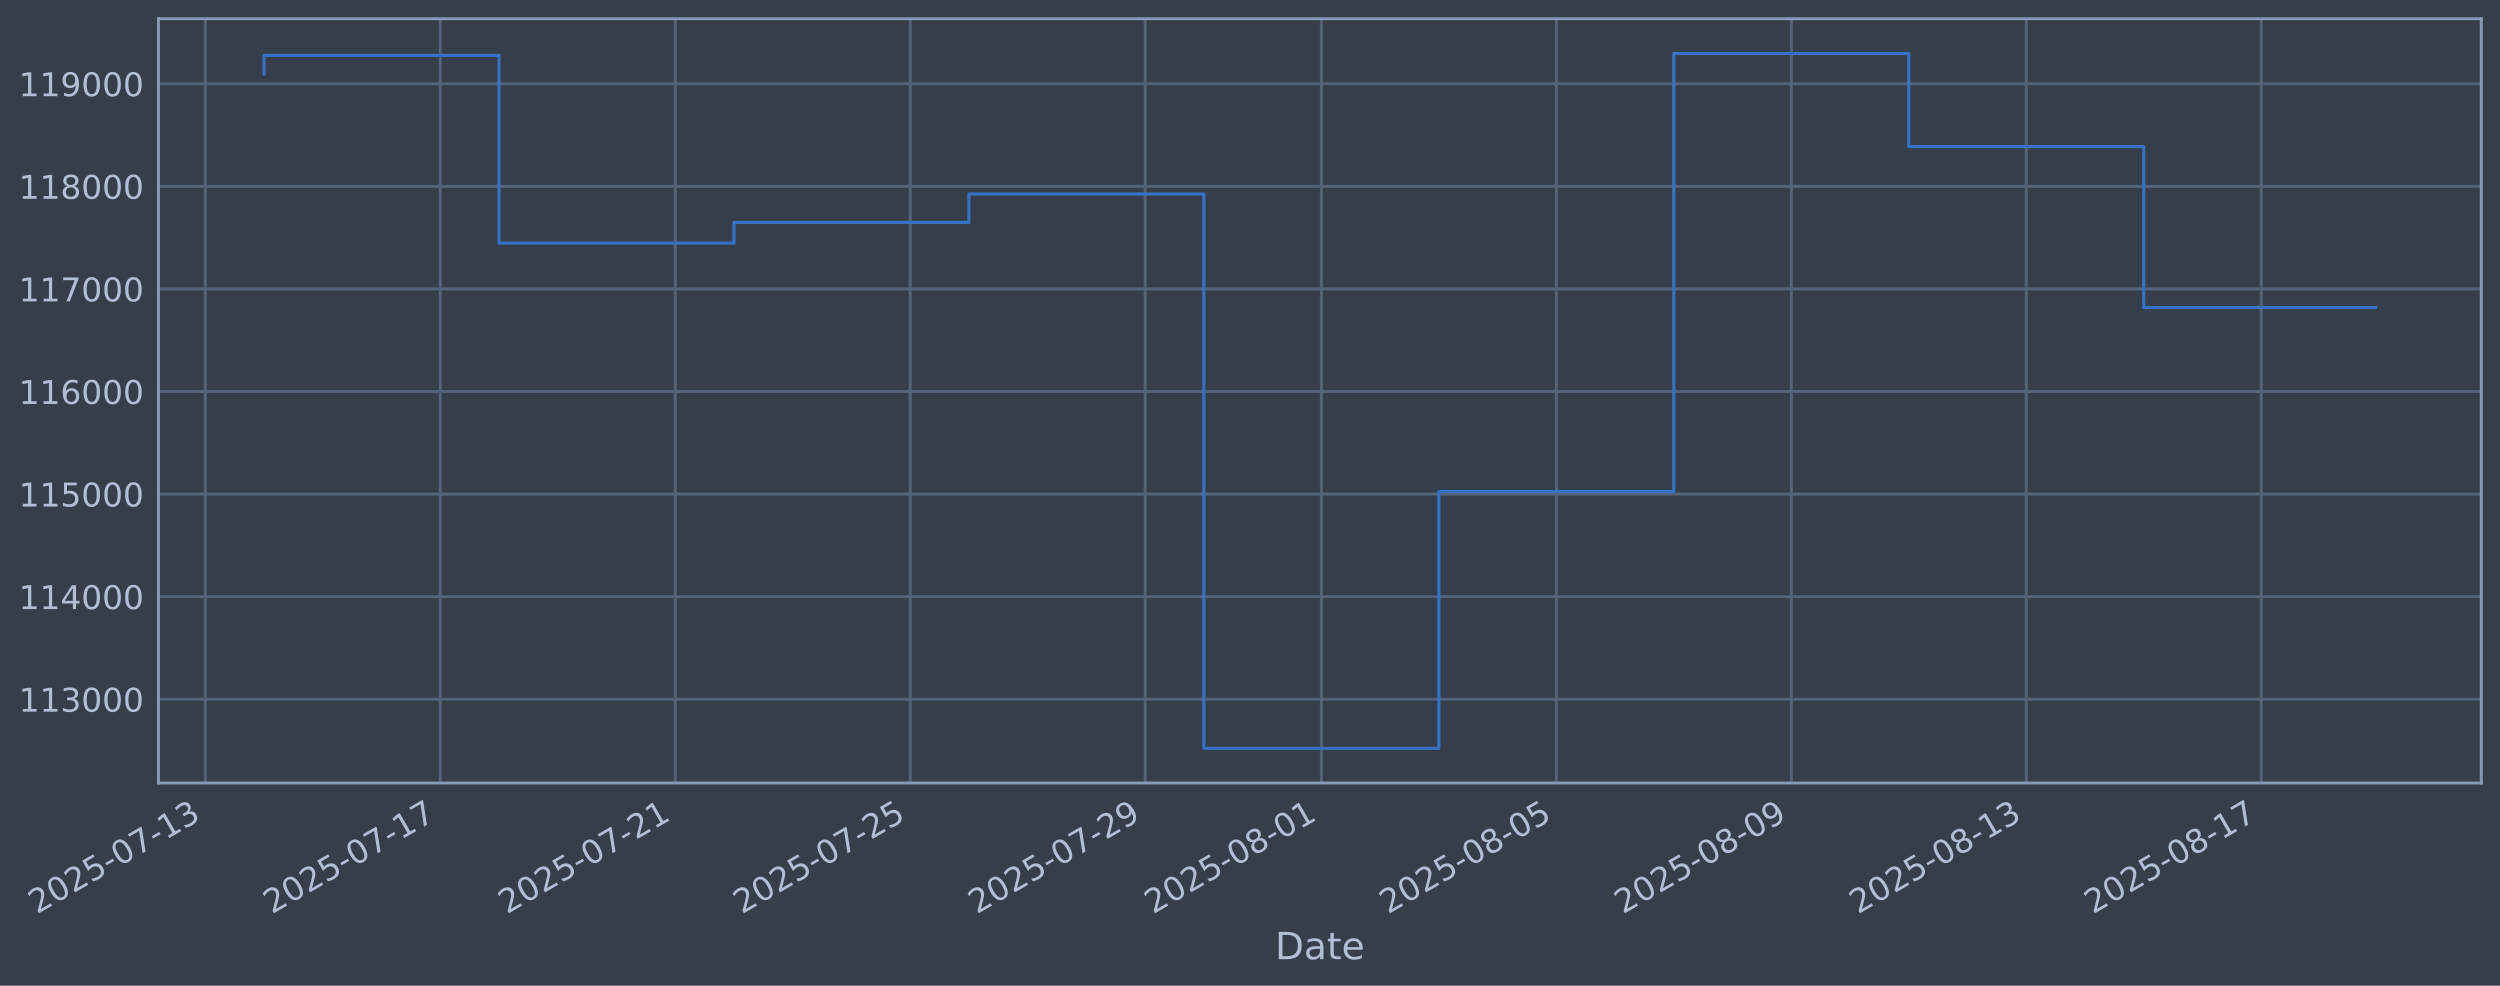
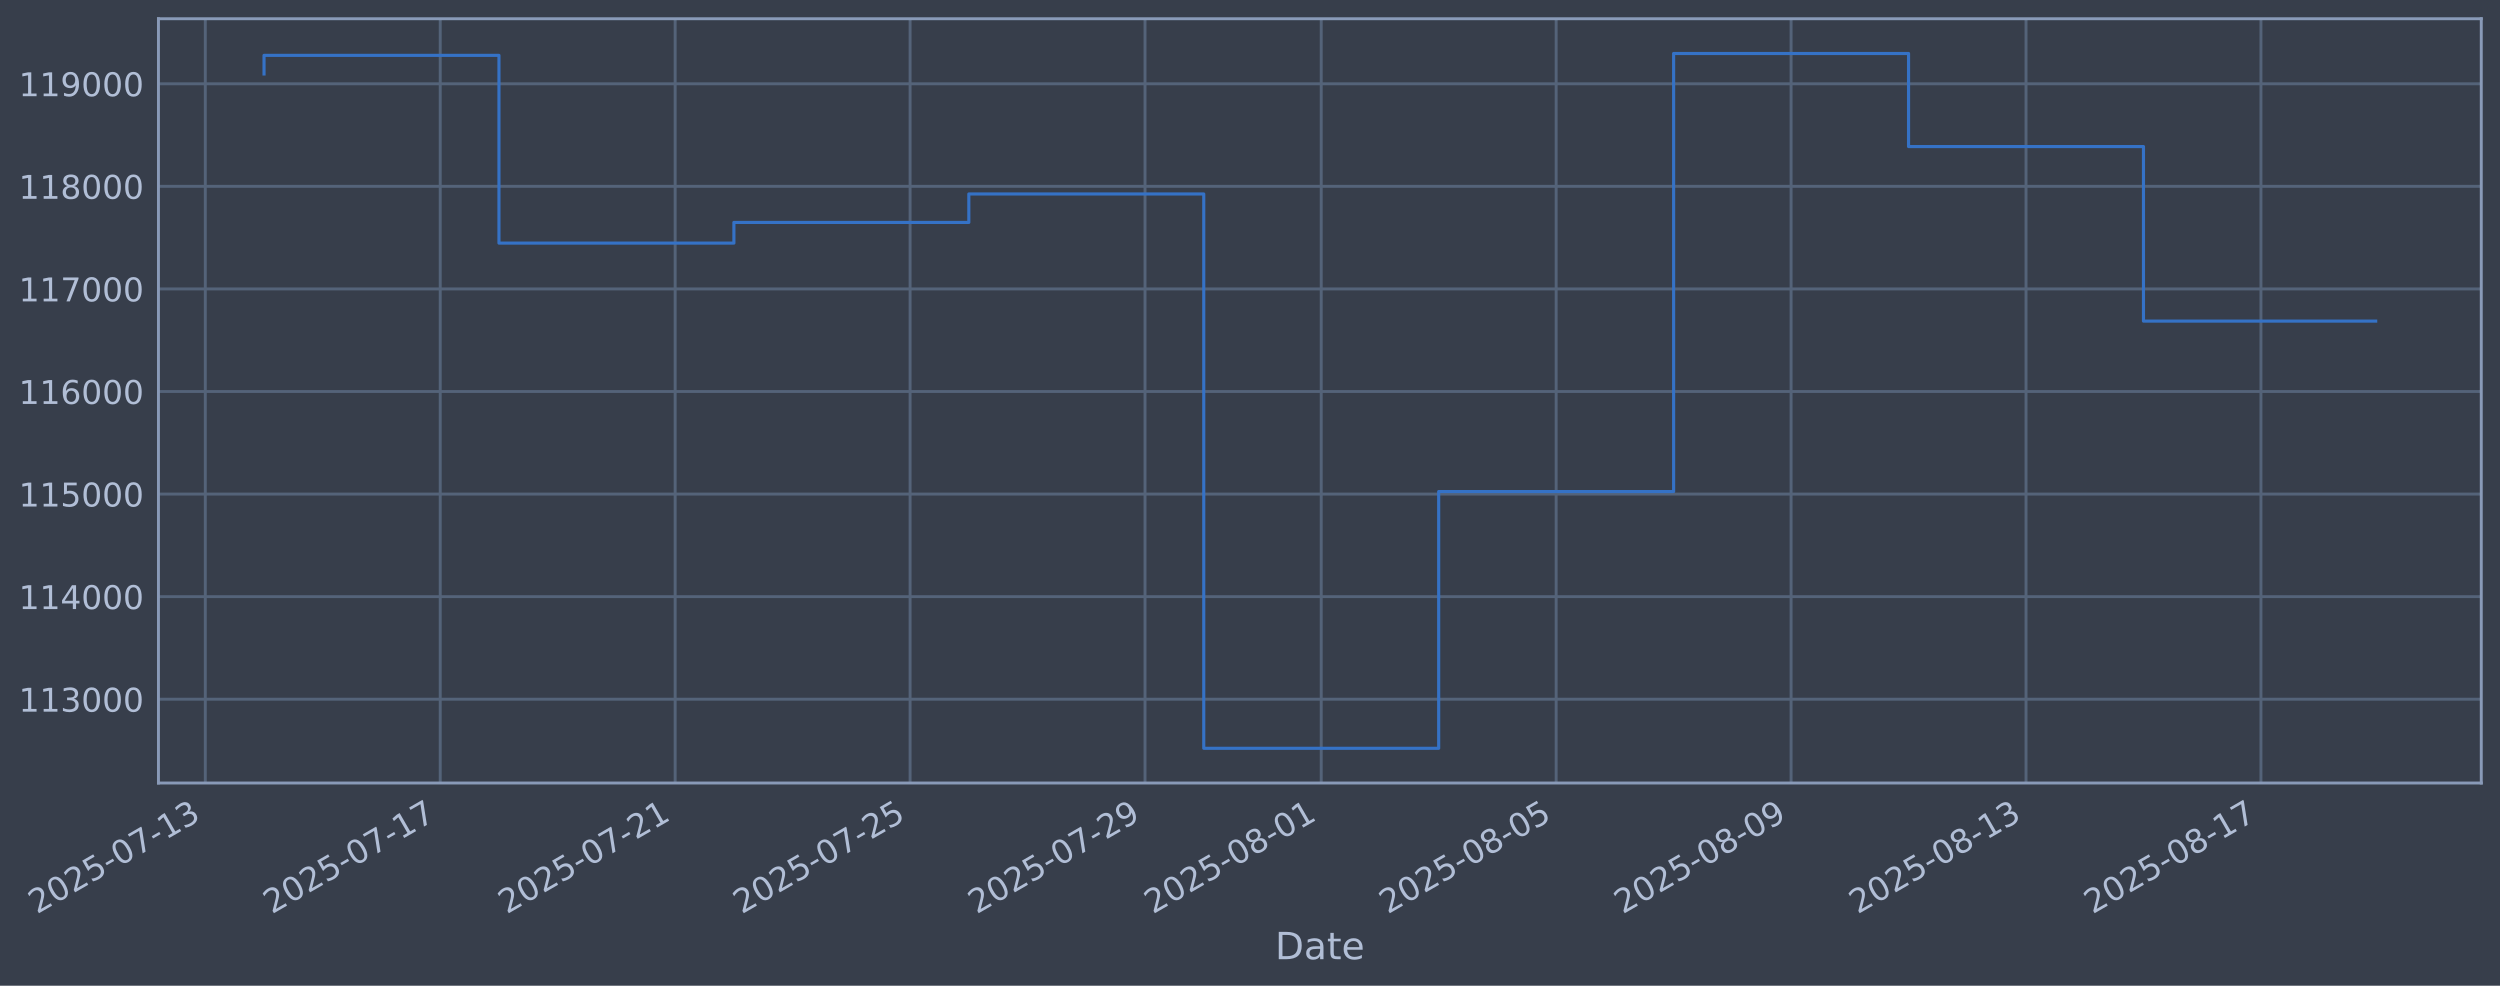
<svg xmlns="http://www.w3.org/2000/svg" xmlns:xlink="http://www.w3.org/1999/xlink" width="960.9pt" height="378.87pt" viewBox="0 0 960.9 378.87" version="1.1">
  <defs>
    <style type="text/css">*{stroke-linejoin: round; stroke-linecap: butt}</style>
  </defs>
  <g id="figure_1">
    <g id="patch_1">
      <path d="M 0 378.87  L 960.9 378.87  L 960.9 0  L 0 0  z " style="fill: #373e4b" />
    </g>
    <g id="axes_1">
      <g id="patch_2">
        <path d="M 60.901 300.96  L 953.701 300.96  L 953.701 7.2  L 60.901 7.2  z " style="fill: #373e4b" />
      </g>
      <g id="matplotlib.axis_1">
        <g id="xtick_1">
          <g id="line2d_1">
-             <path d="M 78.904 300.96  L 78.904 7.2  " clip-path="url(#p20cfda0f17)" style="fill: none; stroke: #546379; stroke-width: 1.12; stroke-linecap: square" />
+             <path d="M 78.908 300.96  L 78.908 7.2  " clip-path="url(#p565bf5cd33)" style="fill: none; stroke: #546379; stroke-width: 1.12; stroke-linecap: square" />
          </g>
          <g id="line2d_2" />
          <g id="text_1">
-             <g style="fill: #b1bed6" transform="translate(14.17889 351.4642) rotate(-30) scale(0.126 -0.126)">
+             <g style="fill: #b1bed6" transform="translate(14.18229 351.4642) rotate(-30) scale(0.126 -0.126)">
              <defs>
                <path id="DejaVuSans-32" d="M 1228 531  L 3431 531  L 3431 0  L 469 0  L 469 531  Q 828 903 1448 1529  Q 2069 2156 2228 2338  Q 2531 2678 2651 2914  Q 2772 3150 2772 3378  Q 2772 3750 2511 3984  Q 2250 4219 1831 4219  Q 1534 4219 1204 4116  Q 875 4013 500 3803  L 500 4441  Q 881 4594 1212 4672  Q 1544 4750 1819 4750  Q 2544 4750 2975 4387  Q 3406 4025 3406 3419  Q 3406 3131 3298 2873  Q 3191 2616 2906 2266  Q 2828 2175 2409 1742  Q 1991 1309 1228 531  z " transform="scale(0.015625)" />
                <path id="DejaVuSans-30" d="M 2034 4250  Q 1547 4250 1301 3770  Q 1056 3291 1056 2328  Q 1056 1369 1301 889  Q 1547 409 2034 409  Q 2525 409 2770 889  Q 3016 1369 3016 2328  Q 3016 3291 2770 3770  Q 2525 4250 2034 4250  z M 2034 4750  Q 2819 4750 3233 4129  Q 3647 3509 3647 2328  Q 3647 1150 3233 529  Q 2819 -91 2034 -91  Q 1250 -91 836 529  Q 422 1150 422 2328  Q 422 3509 836 4129  Q 1250 4750 2034 4750  z " transform="scale(0.015625)" />
                <path id="DejaVuSans-35" d="M 691 4666  L 3169 4666  L 3169 4134  L 1269 4134  L 1269 2991  Q 1406 3038 1543 3061  Q 1681 3084 1819 3084  Q 2600 3084 3056 2656  Q 3513 2228 3513 1497  Q 3513 744 3044 326  Q 2575 -91 1722 -91  Q 1428 -91 1123 -41  Q 819 9 494 109  L 494 744  Q 775 591 1075 516  Q 1375 441 1709 441  Q 2250 441 2565 725  Q 2881 1009 2881 1497  Q 2881 1984 2565 2268  Q 2250 2553 1709 2553  Q 1456 2553 1204 2497  Q 953 2441 691 2322  L 691 4666  z " transform="scale(0.015625)" />
                <path id="DejaVuSans-2d" d="M 313 2009  L 1997 2009  L 1997 1497  L 313 1497  L 313 2009  z " transform="scale(0.015625)" />
                <path id="DejaVuSans-37" d="M 525 4666  L 3525 4666  L 3525 4397  L 1831 0  L 1172 0  L 2766 4134  L 525 4134  L 525 4666  z " transform="scale(0.015625)" />
                <path id="DejaVuSans-31" d="M 794 531  L 1825 531  L 1825 4091  L 703 3866  L 703 4441  L 1819 4666  L 2450 4666  L 2450 531  L 3481 531  L 3481 0  L 794 0  L 794 531  z " transform="scale(0.015625)" />
                <path id="DejaVuSans-33" d="M 2597 2516  Q 3050 2419 3304 2112  Q 3559 1806 3559 1356  Q 3559 666 3084 287  Q 2609 -91 1734 -91  Q 1441 -91 1130 -33  Q 819 25 488 141  L 488 750  Q 750 597 1062 519  Q 1375 441 1716 441  Q 2309 441 2620 675  Q 2931 909 2931 1356  Q 2931 1769 2642 2001  Q 2353 2234 1838 2234  L 1294 2234  L 1294 2753  L 1863 2753  Q 2328 2753 2575 2939  Q 2822 3125 2822 3475  Q 2822 3834 2567 4026  Q 2313 4219 1838 4219  Q 1578 4219 1281 4162  Q 984 4106 628 3988  L 628 4550  Q 988 4650 1302 4700  Q 1616 4750 1894 4750  Q 2613 4750 3031 4423  Q 3450 4097 3450 3541  Q 3450 3153 3228 2886  Q 3006 2619 2597 2516  z " transform="scale(0.015625)" />
              </defs>
              <use xlink:href="#DejaVuSans-32" />
              <use xlink:href="#DejaVuSans-30" transform="translate(63.62305 0)" />
              <use xlink:href="#DejaVuSans-32" transform="translate(127.2461 0)" />
              <use xlink:href="#DejaVuSans-35" transform="translate(190.8691 0)" />
              <use xlink:href="#DejaVuSans-2d" transform="translate(254.4922 0)" />
              <use xlink:href="#DejaVuSans-30" transform="translate(290.5762 0)" />
              <use xlink:href="#DejaVuSans-37" transform="translate(354.1992 0)" />
              <use xlink:href="#DejaVuSans-2d" transform="translate(417.8223 0)" />
              <use xlink:href="#DejaVuSans-31" transform="translate(453.9062 0)" />
              <use xlink:href="#DejaVuSans-33" transform="translate(517.5293 0)" />
            </g>
          </g>
        </g>
        <g id="xtick_2">
          <g id="line2d_3">
-             <path d="M 169.216 300.96  L 169.216 7.2  " clip-path="url(#p20cfda0f17)" style="fill: none; stroke: #546379; stroke-width: 1.12; stroke-linecap: square" />
+             <path d="M 169.206 300.96  L 169.206 7.2  " clip-path="url(#p565bf5cd33)" style="fill: none; stroke: #546379; stroke-width: 1.12; stroke-linecap: square" />
          </g>
          <g id="line2d_4" />
          <g id="text_2">
-             <g style="fill: #b1bed6" transform="translate(104.4906 351.4642) rotate(-30) scale(0.126 -0.126)">
+             <g style="fill: #b1bed6" transform="translate(104.4804 351.4642) rotate(-30) scale(0.126 -0.126)">
              <use xlink:href="#DejaVuSans-32" />
              <use xlink:href="#DejaVuSans-30" transform="translate(63.62305 0)" />
              <use xlink:href="#DejaVuSans-32" transform="translate(127.2461 0)" />
              <use xlink:href="#DejaVuSans-35" transform="translate(190.8691 0)" />
              <use xlink:href="#DejaVuSans-2d" transform="translate(254.4922 0)" />
              <use xlink:href="#DejaVuSans-30" transform="translate(290.5762 0)" />
              <use xlink:href="#DejaVuSans-37" transform="translate(354.1992 0)" />
              <use xlink:href="#DejaVuSans-2d" transform="translate(417.8223 0)" />
              <use xlink:href="#DejaVuSans-31" transform="translate(453.9062 0)" />
              <use xlink:href="#DejaVuSans-37" transform="translate(517.5293 0)" />
            </g>
          </g>
        </g>
        <g id="xtick_3">
          <g id="line2d_5">
-             <path d="M 259.528 300.96  L 259.528 7.2  " clip-path="url(#p20cfda0f17)" style="fill: none; stroke: #546379; stroke-width: 1.12; stroke-linecap: square" />
+             <path d="M 259.504 300.96  L 259.504 7.2  " clip-path="url(#p565bf5cd33)" style="fill: none; stroke: #546379; stroke-width: 1.12; stroke-linecap: square" />
          </g>
          <g id="line2d_6" />
          <g id="text_3">
-             <g style="fill: #b1bed6" transform="translate(194.8022 351.4642) rotate(-30) scale(0.126 -0.126)">
+             <g style="fill: #b1bed6" transform="translate(194.7785 351.4642) rotate(-30) scale(0.126 -0.126)">
              <use xlink:href="#DejaVuSans-32" />
              <use xlink:href="#DejaVuSans-30" transform="translate(63.62305 0)" />
              <use xlink:href="#DejaVuSans-32" transform="translate(127.2461 0)" />
              <use xlink:href="#DejaVuSans-35" transform="translate(190.8691 0)" />
              <use xlink:href="#DejaVuSans-2d" transform="translate(254.4922 0)" />
              <use xlink:href="#DejaVuSans-30" transform="translate(290.5762 0)" />
              <use xlink:href="#DejaVuSans-37" transform="translate(354.1992 0)" />
              <use xlink:href="#DejaVuSans-2d" transform="translate(417.8223 0)" />
              <use xlink:href="#DejaVuSans-32" transform="translate(453.9062 0)" />
              <use xlink:href="#DejaVuSans-31" transform="translate(517.5293 0)" />
            </g>
          </g>
        </g>
        <g id="xtick_4">
          <g id="line2d_7">
-             <path d="M 349.839 300.96  L 349.839 7.2  " clip-path="url(#p20cfda0f17)" style="fill: none; stroke: #546379; stroke-width: 1.12; stroke-linecap: square" />
+             <path d="M 349.802 300.96  L 349.802 7.2  " clip-path="url(#p565bf5cd33)" style="fill: none; stroke: #546379; stroke-width: 1.12; stroke-linecap: square" />
          </g>
          <g id="line2d_8" />
          <g id="text_4">
-             <g style="fill: #b1bed6" transform="translate(285.1139 351.4642) rotate(-30) scale(0.126 -0.126)">
+             <g style="fill: #b1bed6" transform="translate(285.0766 351.4642) rotate(-30) scale(0.126 -0.126)">
              <use xlink:href="#DejaVuSans-32" />
              <use xlink:href="#DejaVuSans-30" transform="translate(63.62305 0)" />
              <use xlink:href="#DejaVuSans-32" transform="translate(127.2461 0)" />
              <use xlink:href="#DejaVuSans-35" transform="translate(190.8691 0)" />
              <use xlink:href="#DejaVuSans-2d" transform="translate(254.4922 0)" />
              <use xlink:href="#DejaVuSans-30" transform="translate(290.5762 0)" />
              <use xlink:href="#DejaVuSans-37" transform="translate(354.1992 0)" />
              <use xlink:href="#DejaVuSans-2d" transform="translate(417.8223 0)" />
              <use xlink:href="#DejaVuSans-32" transform="translate(453.9062 0)" />
              <use xlink:href="#DejaVuSans-35" transform="translate(517.5293 0)" />
            </g>
          </g>
        </g>
        <g id="xtick_5">
          <g id="line2d_9">
-             <path d="M 440.151 300.96  L 440.151 7.2  " clip-path="url(#p20cfda0f17)" style="fill: none; stroke: #546379; stroke-width: 1.12; stroke-linecap: square" />
+             <path d="M 440.1 300.96  L 440.1 7.2  " clip-path="url(#p565bf5cd33)" style="fill: none; stroke: #546379; stroke-width: 1.12; stroke-linecap: square" />
          </g>
          <g id="line2d_10" />
          <g id="text_5">
-             <g style="fill: #b1bed6" transform="translate(375.4256 351.4642) rotate(-30) scale(0.126 -0.126)">
+             <g style="fill: #b1bed6" transform="translate(375.3747 351.4642) rotate(-30) scale(0.126 -0.126)">
              <defs>
                <path id="DejaVuSans-39" d="M 703 97  L 703 672  Q 941 559 1184 500  Q 1428 441 1663 441  Q 2288 441 2617 861  Q 2947 1281 2994 2138  Q 2813 1869 2534 1725  Q 2256 1581 1919 1581  Q 1219 1581 811 2004  Q 403 2428 403 3163  Q 403 3881 828 4315  Q 1253 4750 1959 4750  Q 2769 4750 3195 4129  Q 3622 3509 3622 2328  Q 3622 1225 3098 567  Q 2575 -91 1691 -91  Q 1453 -91 1209 -44  Q 966 3 703 97  z M 1959 2075  Q 2384 2075 2632 2365  Q 2881 2656 2881 3163  Q 2881 3666 2632 3958  Q 2384 4250 1959 4250  Q 1534 4250 1286 3958  Q 1038 3666 1038 3163  Q 1038 2656 1286 2365  Q 1534 2075 1959 2075  z " transform="scale(0.015625)" />
              </defs>
              <use xlink:href="#DejaVuSans-32" />
              <use xlink:href="#DejaVuSans-30" transform="translate(63.62305 0)" />
              <use xlink:href="#DejaVuSans-32" transform="translate(127.2461 0)" />
              <use xlink:href="#DejaVuSans-35" transform="translate(190.8691 0)" />
              <use xlink:href="#DejaVuSans-2d" transform="translate(254.4922 0)" />
              <use xlink:href="#DejaVuSans-30" transform="translate(290.5762 0)" />
              <use xlink:href="#DejaVuSans-37" transform="translate(354.1992 0)" />
              <use xlink:href="#DejaVuSans-2d" transform="translate(417.8223 0)" />
              <use xlink:href="#DejaVuSans-32" transform="translate(453.9062 0)" />
              <use xlink:href="#DejaVuSans-39" transform="translate(517.5293 0)" />
            </g>
          </g>
        </g>
        <g id="xtick_6">
          <g id="line2d_11">
-             <path d="M 507.885 300.96  L 507.885 7.2  " clip-path="url(#p20cfda0f17)" style="fill: none; stroke: #546379; stroke-width: 1.12; stroke-linecap: square" />
+             <path d="M 507.824 300.96  L 507.824 7.2  " clip-path="url(#p565bf5cd33)" style="fill: none; stroke: #546379; stroke-width: 1.12; stroke-linecap: square" />
          </g>
          <g id="line2d_12" />
          <g id="text_6">
-             <g style="fill: #b1bed6" transform="translate(443.1593 351.4642) rotate(-30) scale(0.126 -0.126)">
+             <g style="fill: #b1bed6" transform="translate(443.0983 351.4642) rotate(-30) scale(0.126 -0.126)">
              <defs>
                <path id="DejaVuSans-38" d="M 2034 2216  Q 1584 2216 1326 1975  Q 1069 1734 1069 1313  Q 1069 891 1326 650  Q 1584 409 2034 409  Q 2484 409 2743 651  Q 3003 894 3003 1313  Q 3003 1734 2745 1975  Q 2488 2216 2034 2216  z M 1403 2484  Q 997 2584 770 2862  Q 544 3141 544 3541  Q 544 4100 942 4425  Q 1341 4750 2034 4750  Q 2731 4750 3128 4425  Q 3525 4100 3525 3541  Q 3525 3141 3298 2862  Q 3072 2584 2669 2484  Q 3125 2378 3379 2068  Q 3634 1759 3634 1313  Q 3634 634 3220 271  Q 2806 -91 2034 -91  Q 1263 -91 848 271  Q 434 634 434 1313  Q 434 1759 690 2068  Q 947 2378 1403 2484  z M 1172 3481  Q 1172 3119 1398 2916  Q 1625 2713 2034 2713  Q 2441 2713 2670 2916  Q 2900 3119 2900 3481  Q 2900 3844 2670 4047  Q 2441 4250 2034 4250  Q 1625 4250 1398 4047  Q 1172 3844 1172 3481  z " transform="scale(0.015625)" />
              </defs>
              <use xlink:href="#DejaVuSans-32" />
              <use xlink:href="#DejaVuSans-30" transform="translate(63.62305 0)" />
              <use xlink:href="#DejaVuSans-32" transform="translate(127.2461 0)" />
              <use xlink:href="#DejaVuSans-35" transform="translate(190.8691 0)" />
              <use xlink:href="#DejaVuSans-2d" transform="translate(254.4922 0)" />
              <use xlink:href="#DejaVuSans-30" transform="translate(290.5762 0)" />
              <use xlink:href="#DejaVuSans-38" transform="translate(354.1992 0)" />
              <use xlink:href="#DejaVuSans-2d" transform="translate(417.8223 0)" />
              <use xlink:href="#DejaVuSans-30" transform="translate(453.9062 0)" />
              <use xlink:href="#DejaVuSans-31" transform="translate(517.5293 0)" />
            </g>
          </g>
        </g>
        <g id="xtick_7">
          <g id="line2d_13">
-             <path d="M 598.197 300.96  L 598.197 7.2  " clip-path="url(#p20cfda0f17)" style="fill: none; stroke: #546379; stroke-width: 1.12; stroke-linecap: square" />
+             <path d="M 598.122 300.96  L 598.122 7.2  " clip-path="url(#p565bf5cd33)" style="fill: none; stroke: #546379; stroke-width: 1.12; stroke-linecap: square" />
          </g>
          <g id="line2d_14" />
          <g id="text_7">
-             <g style="fill: #b1bed6" transform="translate(533.471 351.4642) rotate(-30) scale(0.126 -0.126)">
+             <g style="fill: #b1bed6" transform="translate(533.3963 351.4642) rotate(-30) scale(0.126 -0.126)">
              <use xlink:href="#DejaVuSans-32" />
              <use xlink:href="#DejaVuSans-30" transform="translate(63.62305 0)" />
              <use xlink:href="#DejaVuSans-32" transform="translate(127.2461 0)" />
              <use xlink:href="#DejaVuSans-35" transform="translate(190.8691 0)" />
              <use xlink:href="#DejaVuSans-2d" transform="translate(254.4922 0)" />
              <use xlink:href="#DejaVuSans-30" transform="translate(290.5762 0)" />
              <use xlink:href="#DejaVuSans-38" transform="translate(354.1992 0)" />
              <use xlink:href="#DejaVuSans-2d" transform="translate(417.8223 0)" />
              <use xlink:href="#DejaVuSans-30" transform="translate(453.9062 0)" />
              <use xlink:href="#DejaVuSans-35" transform="translate(517.5293 0)" />
            </g>
          </g>
        </g>
        <g id="xtick_8">
          <g id="line2d_15">
-             <path d="M 688.508 300.96  L 688.508 7.2  " clip-path="url(#p20cfda0f17)" style="fill: none; stroke: #546379; stroke-width: 1.12; stroke-linecap: square" />
+             <path d="M 688.42 300.96  L 688.42 7.2  " clip-path="url(#p565bf5cd33)" style="fill: none; stroke: #546379; stroke-width: 1.12; stroke-linecap: square" />
          </g>
          <g id="line2d_16" />
          <g id="text_8">
-             <g style="fill: #b1bed6" transform="translate(623.7827 351.4642) rotate(-30) scale(0.126 -0.126)">
+             <g style="fill: #b1bed6" transform="translate(623.6944 351.4642) rotate(-30) scale(0.126 -0.126)">
              <use xlink:href="#DejaVuSans-32" />
              <use xlink:href="#DejaVuSans-30" transform="translate(63.62305 0)" />
              <use xlink:href="#DejaVuSans-32" transform="translate(127.2461 0)" />
              <use xlink:href="#DejaVuSans-35" transform="translate(190.8691 0)" />
              <use xlink:href="#DejaVuSans-2d" transform="translate(254.4922 0)" />
              <use xlink:href="#DejaVuSans-30" transform="translate(290.5762 0)" />
              <use xlink:href="#DejaVuSans-38" transform="translate(354.1992 0)" />
              <use xlink:href="#DejaVuSans-2d" transform="translate(417.8223 0)" />
              <use xlink:href="#DejaVuSans-30" transform="translate(453.9062 0)" />
              <use xlink:href="#DejaVuSans-39" transform="translate(517.5293 0)" />
            </g>
          </g>
        </g>
        <g id="xtick_9">
          <g id="line2d_17">
-             <path d="M 778.82 300.96  L 778.82 7.2  " clip-path="url(#p20cfda0f17)" style="fill: none; stroke: #546379; stroke-width: 1.12; stroke-linecap: square" />
+             <path d="M 778.718 300.96  L 778.718 7.2  " clip-path="url(#p565bf5cd33)" style="fill: none; stroke: #546379; stroke-width: 1.12; stroke-linecap: square" />
          </g>
          <g id="line2d_18" />
          <g id="text_9">
-             <g style="fill: #b1bed6" transform="translate(714.0943 351.4642) rotate(-30) scale(0.126 -0.126)">
+             <g style="fill: #b1bed6" transform="translate(713.9925 351.4642) rotate(-30) scale(0.126 -0.126)">
              <use xlink:href="#DejaVuSans-32" />
              <use xlink:href="#DejaVuSans-30" transform="translate(63.62305 0)" />
              <use xlink:href="#DejaVuSans-32" transform="translate(127.2461 0)" />
              <use xlink:href="#DejaVuSans-35" transform="translate(190.8691 0)" />
              <use xlink:href="#DejaVuSans-2d" transform="translate(254.4922 0)" />
              <use xlink:href="#DejaVuSans-30" transform="translate(290.5762 0)" />
              <use xlink:href="#DejaVuSans-38" transform="translate(354.1992 0)" />
              <use xlink:href="#DejaVuSans-2d" transform="translate(417.8223 0)" />
              <use xlink:href="#DejaVuSans-31" transform="translate(453.9062 0)" />
              <use xlink:href="#DejaVuSans-33" transform="translate(517.5293 0)" />
            </g>
          </g>
        </g>
        <g id="xtick_10">
          <g id="line2d_19">
-             <path d="M 869.132 300.96  L 869.132 7.2  " clip-path="url(#p20cfda0f17)" style="fill: none; stroke: #546379; stroke-width: 1.12; stroke-linecap: square" />
+             <path d="M 869.016 300.96  L 869.016 7.2  " clip-path="url(#p565bf5cd33)" style="fill: none; stroke: #546379; stroke-width: 1.12; stroke-linecap: square" />
          </g>
          <g id="line2d_20" />
          <g id="text_10">
-             <g style="fill: #b1bed6" transform="translate(804.406 351.4642) rotate(-30) scale(0.126 -0.126)">
+             <g style="fill: #b1bed6" transform="translate(804.2906 351.4642) rotate(-30) scale(0.126 -0.126)">
              <use xlink:href="#DejaVuSans-32" />
              <use xlink:href="#DejaVuSans-30" transform="translate(63.62305 0)" />
              <use xlink:href="#DejaVuSans-32" transform="translate(127.2461 0)" />
              <use xlink:href="#DejaVuSans-35" transform="translate(190.8691 0)" />
              <use xlink:href="#DejaVuSans-2d" transform="translate(254.4922 0)" />
              <use xlink:href="#DejaVuSans-30" transform="translate(290.5762 0)" />
              <use xlink:href="#DejaVuSans-38" transform="translate(354.1992 0)" />
              <use xlink:href="#DejaVuSans-2d" transform="translate(417.8223 0)" />
              <use xlink:href="#DejaVuSans-31" transform="translate(453.9062 0)" />
              <use xlink:href="#DejaVuSans-37" transform="translate(517.5293 0)" />
            </g>
          </g>
        </g>
        <g id="text_11">
          <g style="fill: #b1bed6" transform="translate(490.0914 368.6753) scale(0.144 -0.144)">
            <defs>
              <path id="DejaVuSans-44" d="M 1259 4147  L 1259 519  L 2022 519  Q 2988 519 3436 956  Q 3884 1394 3884 2338  Q 3884 3275 3436 3711  Q 2988 4147 2022 4147  L 1259 4147  z M 628 4666  L 1925 4666  Q 3281 4666 3915 4102  Q 4550 3538 4550 2338  Q 4550 1131 3912 565  Q 3275 0 1925 0  L 628 0  L 628 4666  z " transform="scale(0.015625)" />
              <path id="DejaVuSans-61" d="M 2194 1759  Q 1497 1759 1228 1600  Q 959 1441 959 1056  Q 959 750 1161 570  Q 1363 391 1709 391  Q 2188 391 2477 730  Q 2766 1069 2766 1631  L 2766 1759  L 2194 1759  z M 3341 1997  L 3341 0  L 2766 0  L 2766 531  Q 2569 213 2275 61  Q 1981 -91 1556 -91  Q 1019 -91 701 211  Q 384 513 384 1019  Q 384 1609 779 1909  Q 1175 2209 1959 2209  L 2766 2209  L 2766 2266  Q 2766 2663 2505 2880  Q 2244 3097 1772 3097  Q 1472 3097 1187 3025  Q 903 2953 641 2809  L 641 3341  Q 956 3463 1253 3523  Q 1550 3584 1831 3584  Q 2591 3584 2966 3190  Q 3341 2797 3341 1997  z " transform="scale(0.015625)" />
              <path id="DejaVuSans-74" d="M 1172 4494  L 1172 3500  L 2356 3500  L 2356 3053  L 1172 3053  L 1172 1153  Q 1172 725 1289 603  Q 1406 481 1766 481  L 2356 481  L 2356 0  L 1766 0  Q 1100 0 847 248  Q 594 497 594 1153  L 594 3053  L 172 3053  L 172 3500  L 594 3500  L 594 4494  L 1172 4494  z " transform="scale(0.015625)" />
              <path id="DejaVuSans-65" d="M 3597 1894  L 3597 1613  L 953 1613  Q 991 1019 1311 708  Q 1631 397 2203 397  Q 2534 397 2845 478  Q 3156 559 3463 722  L 3463 178  Q 3153 47 2828 -22  Q 2503 -91 2169 -91  Q 1331 -91 842 396  Q 353 884 353 1716  Q 353 2575 817 3079  Q 1281 3584 2069 3584  Q 2775 3584 3186 3129  Q 3597 2675 3597 1894  z M 3022 2063  Q 3016 2534 2758 2815  Q 2500 3097 2075 3097  Q 1594 3097 1305 2825  Q 1016 2553 972 2059  L 3022 2063  z " transform="scale(0.015625)" />
            </defs>
            <use xlink:href="#DejaVuSans-44" />
            <use xlink:href="#DejaVuSans-61" transform="translate(77.00195 0)" />
            <use xlink:href="#DejaVuSans-74" transform="translate(138.2812 0)" />
            <use xlink:href="#DejaVuSans-65" transform="translate(177.4902 0)" />
          </g>
        </g>
      </g>
      <g id="matplotlib.axis_2">
        <g id="ytick_1">
          <g id="line2d_21">
-             <path d="M 60.901 268.75  L 953.701 268.75  " clip-path="url(#p20cfda0f17)" style="fill: none; stroke: #546379; stroke-width: 1.12; stroke-linecap: square" />
+             <path d="M 60.901 268.75  L 953.701 268.75  " clip-path="url(#p565bf5cd33)" style="fill: none; stroke: #546379; stroke-width: 1.12; stroke-linecap: square" />
          </g>
          <g id="line2d_22" />
          <g id="text_12">
            <g style="fill: #b1bed6" transform="translate(7.2 273.5373) scale(0.126 -0.126)">
              <use xlink:href="#DejaVuSans-31" />
              <use xlink:href="#DejaVuSans-31" transform="translate(63.62305 0)" />
              <use xlink:href="#DejaVuSans-33" transform="translate(127.2461 0)" />
              <use xlink:href="#DejaVuSans-30" transform="translate(190.8691 0)" />
              <use xlink:href="#DejaVuSans-30" transform="translate(254.4922 0)" />
              <use xlink:href="#DejaVuSans-30" transform="translate(318.1152 0)" />
            </g>
          </g>
        </g>
        <g id="ytick_2">
          <g id="line2d_23">
-             <path d="M 60.901 229.325  L 953.701 229.325  " clip-path="url(#p20cfda0f17)" style="fill: none; stroke: #546379; stroke-width: 1.12; stroke-linecap: square" />
+             <path d="M 60.901 229.325  L 953.701 229.325  " clip-path="url(#p565bf5cd33)" style="fill: none; stroke: #546379; stroke-width: 1.12; stroke-linecap: square" />
          </g>
          <g id="line2d_24" />
          <g id="text_13">
            <g style="fill: #b1bed6" transform="translate(7.2 234.1122) scale(0.126 -0.126)">
              <defs>
                <path id="DejaVuSans-34" d="M 2419 4116  L 825 1625  L 2419 1625  L 2419 4116  z M 2253 4666  L 3047 4666  L 3047 1625  L 3713 1625  L 3713 1100  L 3047 1100  L 3047 0  L 2419 0  L 2419 1100  L 313 1100  L 313 1709  L 2253 4666  z " transform="scale(0.015625)" />
              </defs>
              <use xlink:href="#DejaVuSans-31" />
              <use xlink:href="#DejaVuSans-31" transform="translate(63.62305 0)" />
              <use xlink:href="#DejaVuSans-34" transform="translate(127.2461 0)" />
              <use xlink:href="#DejaVuSans-30" transform="translate(190.8691 0)" />
              <use xlink:href="#DejaVuSans-30" transform="translate(254.4922 0)" />
              <use xlink:href="#DejaVuSans-30" transform="translate(318.1152 0)" />
            </g>
          </g>
        </g>
        <g id="ytick_3">
          <g id="line2d_25">
-             <path d="M 60.901 189.9  L 953.701 189.9  " clip-path="url(#p20cfda0f17)" style="fill: none; stroke: #546379; stroke-width: 1.12; stroke-linecap: square" />
+             <path d="M 60.901 189.9  L 953.701 189.9  " clip-path="url(#p565bf5cd33)" style="fill: none; stroke: #546379; stroke-width: 1.12; stroke-linecap: square" />
          </g>
          <g id="line2d_26" />
          <g id="text_14">
            <g style="fill: #b1bed6" transform="translate(7.2 194.6871) scale(0.126 -0.126)">
              <use xlink:href="#DejaVuSans-31" />
              <use xlink:href="#DejaVuSans-31" transform="translate(63.62305 0)" />
              <use xlink:href="#DejaVuSans-35" transform="translate(127.2461 0)" />
              <use xlink:href="#DejaVuSans-30" transform="translate(190.8691 0)" />
              <use xlink:href="#DejaVuSans-30" transform="translate(254.4922 0)" />
              <use xlink:href="#DejaVuSans-30" transform="translate(318.1152 0)" />
            </g>
          </g>
        </g>
        <g id="ytick_4">
          <g id="line2d_27">
-             <path d="M 60.901 150.475  L 953.701 150.475  " clip-path="url(#p20cfda0f17)" style="fill: none; stroke: #546379; stroke-width: 1.12; stroke-linecap: square" />
+             <path d="M 60.901 150.475  L 953.701 150.475  " clip-path="url(#p565bf5cd33)" style="fill: none; stroke: #546379; stroke-width: 1.12; stroke-linecap: square" />
          </g>
          <g id="line2d_28" />
          <g id="text_15">
            <g style="fill: #b1bed6" transform="translate(7.2 155.262) scale(0.126 -0.126)">
              <defs>
                <path id="DejaVuSans-36" d="M 2113 2584  Q 1688 2584 1439 2293  Q 1191 2003 1191 1497  Q 1191 994 1439 701  Q 1688 409 2113 409  Q 2538 409 2786 701  Q 3034 994 3034 1497  Q 3034 2003 2786 2293  Q 2538 2584 2113 2584  z M 3366 4563  L 3366 3988  Q 3128 4100 2886 4159  Q 2644 4219 2406 4219  Q 1781 4219 1451 3797  Q 1122 3375 1075 2522  Q 1259 2794 1537 2939  Q 1816 3084 2150 3084  Q 2853 3084 3261 2657  Q 3669 2231 3669 1497  Q 3669 778 3244 343  Q 2819 -91 2113 -91  Q 1303 -91 875 529  Q 447 1150 447 2328  Q 447 3434 972 4092  Q 1497 4750 2381 4750  Q 2619 4750 2861 4703  Q 3103 4656 3366 4563  z " transform="scale(0.015625)" />
              </defs>
              <use xlink:href="#DejaVuSans-31" />
              <use xlink:href="#DejaVuSans-31" transform="translate(63.62305 0)" />
              <use xlink:href="#DejaVuSans-36" transform="translate(127.2461 0)" />
              <use xlink:href="#DejaVuSans-30" transform="translate(190.8691 0)" />
              <use xlink:href="#DejaVuSans-30" transform="translate(254.4922 0)" />
              <use xlink:href="#DejaVuSans-30" transform="translate(318.1152 0)" />
            </g>
          </g>
        </g>
        <g id="ytick_5">
          <g id="line2d_29">
-             <path d="M 60.901 111.05  L 953.701 111.05  " clip-path="url(#p20cfda0f17)" style="fill: none; stroke: #546379; stroke-width: 1.12; stroke-linecap: square" />
+             <path d="M 60.901 111.05  L 953.701 111.05  " clip-path="url(#p565bf5cd33)" style="fill: none; stroke: #546379; stroke-width: 1.12; stroke-linecap: square" />
          </g>
          <g id="line2d_30" />
          <g id="text_16">
            <g style="fill: #b1bed6" transform="translate(7.2 115.8369) scale(0.126 -0.126)">
              <use xlink:href="#DejaVuSans-31" />
              <use xlink:href="#DejaVuSans-31" transform="translate(63.62305 0)" />
              <use xlink:href="#DejaVuSans-37" transform="translate(127.2461 0)" />
              <use xlink:href="#DejaVuSans-30" transform="translate(190.8691 0)" />
              <use xlink:href="#DejaVuSans-30" transform="translate(254.4922 0)" />
              <use xlink:href="#DejaVuSans-30" transform="translate(318.1152 0)" />
            </g>
          </g>
        </g>
        <g id="ytick_6">
          <g id="line2d_31">
-             <path d="M 60.901 71.625  L 953.701 71.625  " clip-path="url(#p20cfda0f17)" style="fill: none; stroke: #546379; stroke-width: 1.12; stroke-linecap: square" />
+             <path d="M 60.901 71.625  L 953.701 71.625  " clip-path="url(#p565bf5cd33)" style="fill: none; stroke: #546379; stroke-width: 1.12; stroke-linecap: square" />
          </g>
          <g id="line2d_32" />
          <g id="text_17">
            <g style="fill: #b1bed6" transform="translate(7.2 76.4118) scale(0.126 -0.126)">
              <use xlink:href="#DejaVuSans-31" />
              <use xlink:href="#DejaVuSans-31" transform="translate(63.62305 0)" />
              <use xlink:href="#DejaVuSans-38" transform="translate(127.2461 0)" />
              <use xlink:href="#DejaVuSans-30" transform="translate(190.8691 0)" />
              <use xlink:href="#DejaVuSans-30" transform="translate(254.4922 0)" />
              <use xlink:href="#DejaVuSans-30" transform="translate(318.1152 0)" />
            </g>
          </g>
        </g>
        <g id="ytick_7">
          <g id="line2d_33">
-             <path d="M 60.901 32.2  L 953.701 32.2  " clip-path="url(#p20cfda0f17)" style="fill: none; stroke: #546379; stroke-width: 1.12; stroke-linecap: square" />
+             <path d="M 60.901 32.2  L 953.701 32.2  " clip-path="url(#p565bf5cd33)" style="fill: none; stroke: #546379; stroke-width: 1.12; stroke-linecap: square" />
          </g>
          <g id="line2d_34" />
          <g id="text_18">
            <g style="fill: #b1bed6" transform="translate(7.2 36.9867) scale(0.126 -0.126)">
              <use xlink:href="#DejaVuSans-31" />
              <use xlink:href="#DejaVuSans-31" transform="translate(63.62305 0)" />
              <use xlink:href="#DejaVuSans-39" transform="translate(127.2461 0)" />
              <use xlink:href="#DejaVuSans-30" transform="translate(190.8691 0)" />
              <use xlink:href="#DejaVuSans-30" transform="translate(254.4922 0)" />
              <use xlink:href="#DejaVuSans-30" transform="translate(318.1152 0)" />
            </g>
          </g>
        </g>
      </g>
      <g id="line2d_35">
-         <path d="M 101.482 28.439  L 101.482 21.285  L 191.794 21.285  L 191.794 93.435  L 282.106 93.435  L 282.106 85.489  L 372.417 85.489  L 372.417 74.56  L 462.729 74.56  L 462.729 287.607  L 553.041 287.607  L 553.041 188.936  L 643.352 188.936  L 643.352 20.553  L 733.664 20.553  L 733.664 56.332  L 823.976 56.332  L 823.976 118.224  L 913.119 118.224  " clip-path="url(#p20cfda0f17)" style="fill: none; stroke: #3572c6; stroke-width: 1.2; stroke-linecap: square" />
+         <path d="M 101.482 28.439  L 101.482 21.285  L 191.78 21.285  L 191.78 93.435  L 282.079 93.435  L 282.079 85.489  L 372.377 85.489  L 372.377 74.56  L 462.675 74.56  L 462.675 287.607  L 552.973 287.607  L 552.973 188.936  L 643.271 188.936  L 643.271 20.553  L 733.569 20.553  L 733.569 56.332  L 823.867 56.332  L 823.867 123.422  L 913.119 123.422  " clip-path="url(#p565bf5cd33)" style="fill: none; stroke: #3572c6; stroke-width: 1.2; stroke-linecap: square" />
      </g>
      <g id="patch_3">
        <path d="M 60.901 300.96  L 60.901 7.2  " style="fill: none; stroke: #899ab8; stroke-width: 1.12; stroke-linejoin: miter; stroke-linecap: square" />
      </g>
      <g id="patch_4">
        <path d="M 953.701 300.96  L 953.701 7.2  " style="fill: none; stroke: #899ab8; stroke-width: 1.12; stroke-linejoin: miter; stroke-linecap: square" />
      </g>
      <g id="patch_5">
        <path d="M 60.901 300.96  L 953.701 300.96  " style="fill: none; stroke: #899ab8; stroke-width: 1.12; stroke-linejoin: miter; stroke-linecap: square" />
      </g>
      <g id="patch_6">
        <path d="M 60.901 7.2  L 953.701 7.2  " style="fill: none; stroke: #899ab8; stroke-width: 1.12; stroke-linejoin: miter; stroke-linecap: square" />
      </g>
    </g>
  </g>
  <defs>
-     <clipPath id="p20cfda0f17">
+     <clipPath id="p565bf5cd33">
      <rect x="60.901" y="7.2" width="892.8" height="293.76" />
    </clipPath>
  </defs>
</svg>
